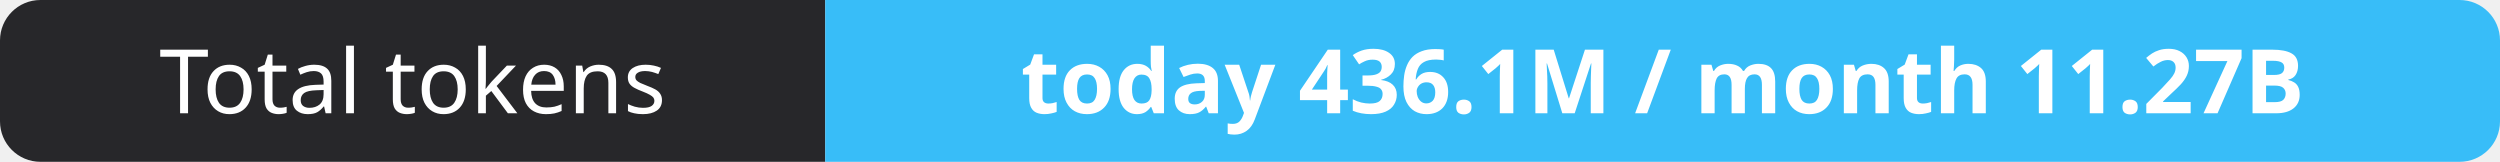
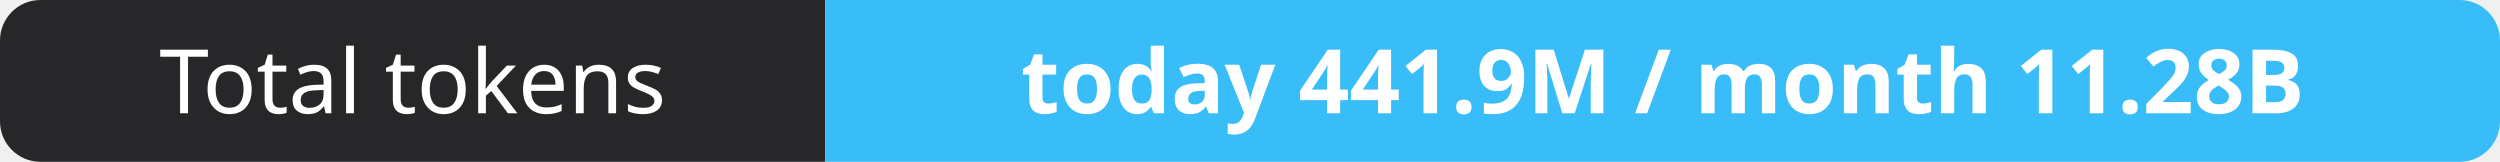
- <svg xmlns="http://www.w3.org/2000/svg" width="309" height="20" role="img" aria-label="Total tokens: today 436.1M / month 11.27B">
+ <svg xmlns="http://www.w3.org/2000/svg" width="309" height="20" role="img" aria-label="Total tokens: today 441.9M / month 11.28B">
  <clipPath id="r">
    <rect width="309" height="20" rx="5" fill="#fff" />
  </clipPath>
  <g clip-path="url(#r)">
    <rect width="102" height="20" fill="#27272a" />
    <rect x="102" width="207" height="20" fill="#38bdf8" />
  </g>
  <g fill="#fff" text-anchor="middle" font-family="Verdana,Geneva,sans-serif" font-size="11">
    <text x="51.0" y="14">Total tokens</text>
-     <text x="205.5" y="14" font-weight="700">today 436.1M / month 11.27B</text>
+     <text x="205.5" y="14" font-weight="700">today 441.9M / month 11.28B</text>
  </g>
</svg>
